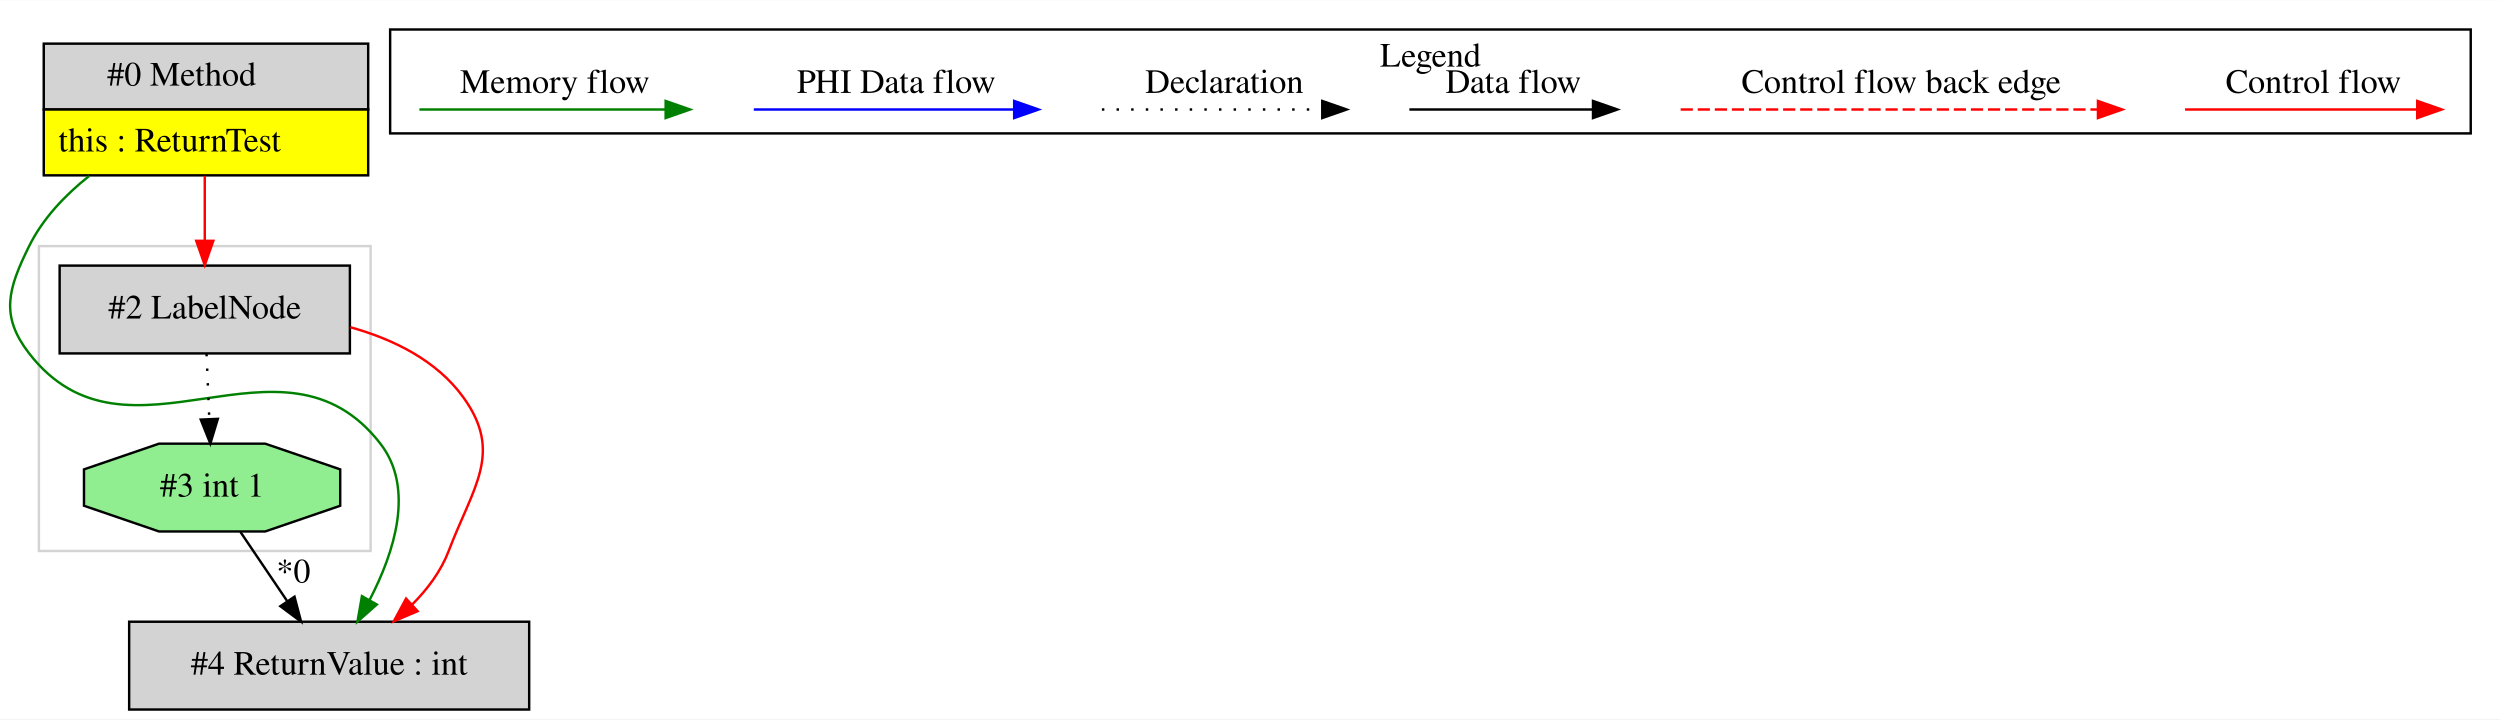
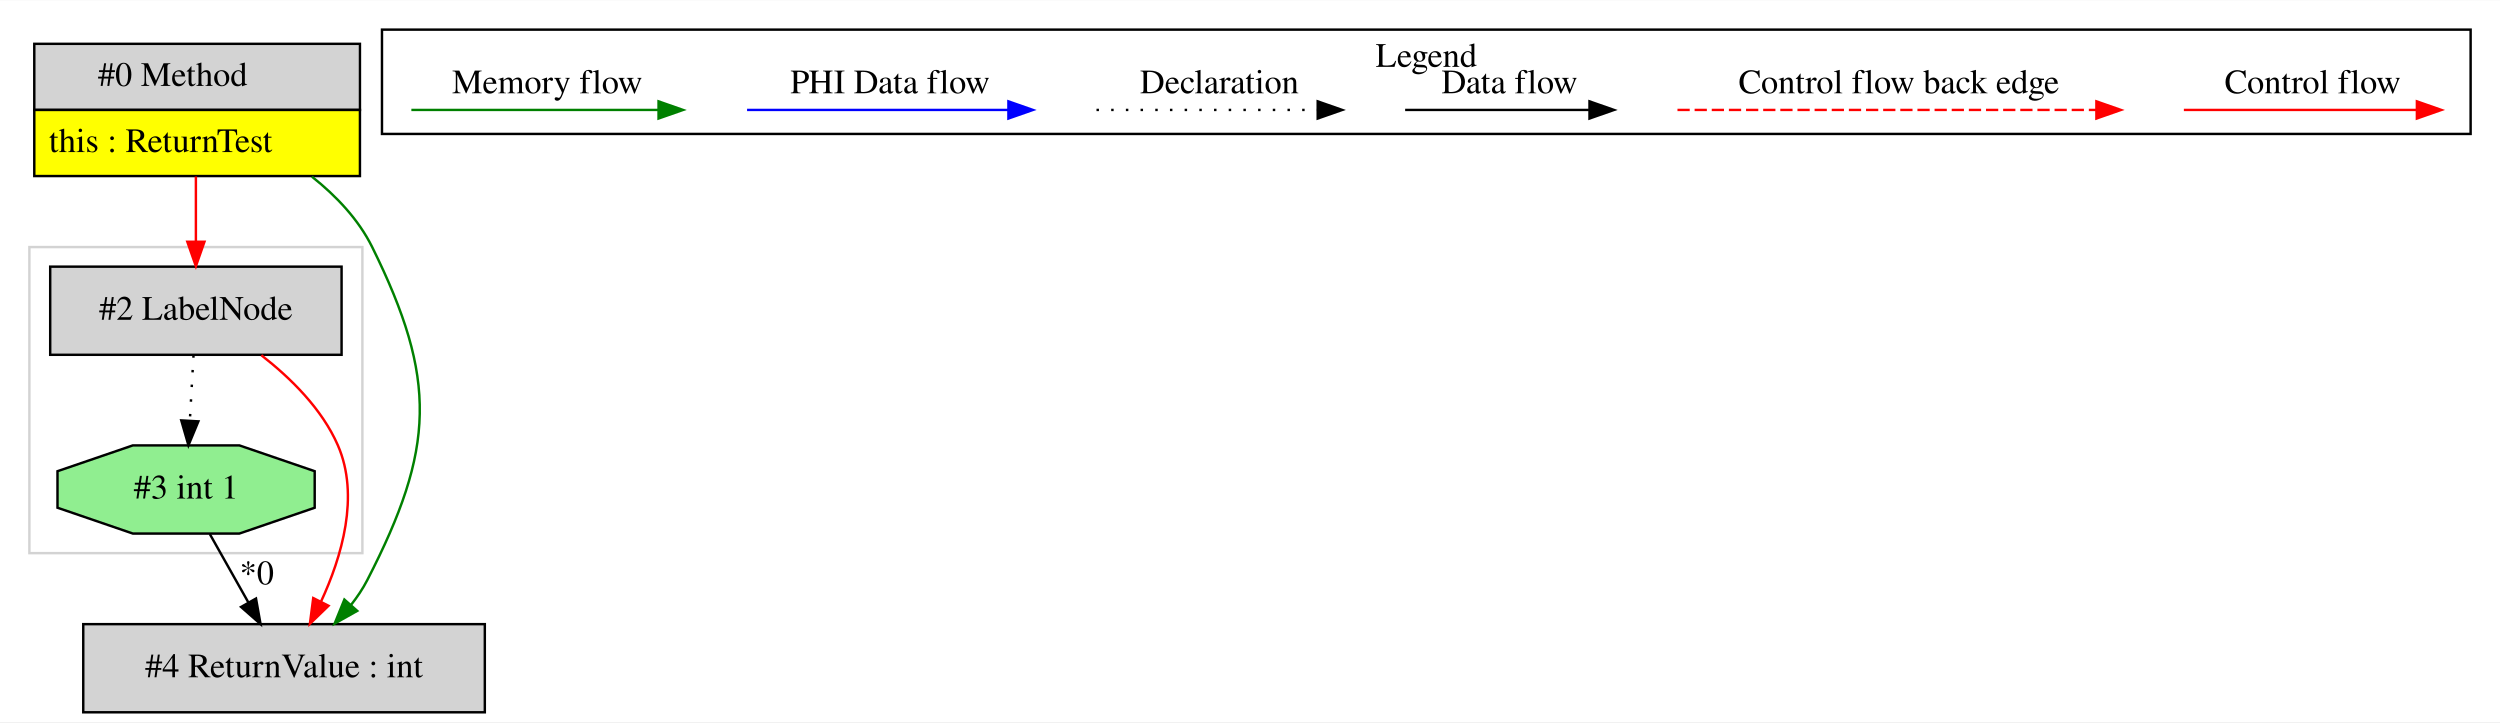
- <svg xmlns="http://www.w3.org/2000/svg" width="1025pt" height="295pt" viewBox="0.00 0.00 1024.95 294.80">
+ <svg xmlns="http://www.w3.org/2000/svg" width="1021pt" height="295pt" viewBox="0.00 0.00 1021.00 294.80">
  <g id="graph0" class="graph" transform="scale(1 1) rotate(0) translate(4 290.8)">
-     <polygon fill="white" stroke="transparent" points="-4,4 -4,-290.8 1020.95,-290.8 1020.95,4 -4,4" />
+     <polygon fill="white" stroke="transparent" points="-4,4 -4,-290.8 1017,-290.8 1017,4 -4,4" />
    <g id="clust1" class="cluster">
-       <polygon fill="none" stroke="lightgray" points="11.95,-65 11.95,-190 147.95,-190 147.95,-65 11.95,-65" />
+       <polygon fill="none" stroke="lightgray" points="8,-65 8,-190 144,-190 144,-65 8,-65" />
    </g>
    <g id="clust2" class="cluster">
-       <polygon fill="none" stroke="black" points="155.95,-236.2 155.95,-278.8 1008.95,-278.8 1008.95,-236.2 155.95,-236.2" />
-       <text text-anchor="middle" x="582.45" y="-263.6" font-family="Times,serif" font-size="14.00">Legend</text>
+       <polygon fill="none" stroke="black" points="152,-236.2 152,-278.8 1005,-278.8 1005,-236.2 152,-236.2" />
+       <text text-anchor="middle" x="578.5" y="-263.6" font-family="Times,serif" font-size="14.00">Legend</text>
    </g>
    <g id="node1" class="node">
-       <polygon fill="lightgrey" stroke="transparent" points="146.45,-273 13.45,-273 13.45,-219 146.45,-219 146.45,-273" />
-       <polygon fill="none" stroke="black" points="13.95,-246 13.95,-273 146.95,-273 146.95,-246 13.95,-246" />
-       <text text-anchor="start" x="39.95" y="-255.8" font-family="Times,serif" font-size="14.00">#0 Method</text>
-       <polygon fill="yellow" stroke="transparent" points="13.95,-219 13.95,-246 146.95,-246 146.95,-219 13.95,-219" />
-       <polygon fill="none" stroke="black" points="13.95,-219 13.95,-246 146.95,-246 146.95,-219 13.95,-219" />
-       <text text-anchor="start" x="19.95" y="-228.8" font-family="Times,serif" font-size="14.00">this : ReturnTest</text>
+       <polygon fill="lightgrey" stroke="transparent" points="142.5,-273 9.5,-273 9.5,-219 142.5,-219 142.5,-273" />
+       <polygon fill="none" stroke="black" points="10,-246 10,-273 143,-273 143,-246 10,-246" />
+       <text text-anchor="start" x="36" y="-255.8" font-family="Times,serif" font-size="14.00">#0 Method</text>
+       <polygon fill="yellow" stroke="transparent" points="10,-219 10,-246 143,-246 143,-219 10,-219" />
+       <polygon fill="none" stroke="black" points="10,-219 10,-246 143,-246 143,-219 10,-219" />
+       <text text-anchor="start" x="16" y="-228.8" font-family="Times,serif" font-size="14.00">this : ReturnTest</text>
    </g>
    <g id="node2" class="node">
-       <polygon fill="lightgrey" stroke="black" points="212.95,-36 48.95,-36 48.95,0 212.95,0 212.95,-36" />
-       <text text-anchor="middle" x="130.95" y="-14.3" font-family="Times,serif" font-size="14.00">#4 ReturnValue : int</text>
+       <polygon fill="lightgrey" stroke="black" points="135.5,-182 16.5,-182 16.5,-146 135.5,-146 135.5,-182" />
+       <text text-anchor="middle" x="76" y="-160.3" font-family="Times,serif" font-size="14.00">#2 LabelNode</text>
+     </g>
+     <g id="edge1" class="edge">
+       <path fill="none" stroke="red" d="M76,-218.81C76,-210.35 76,-200.95 76,-192.4" />
+       <polygon fill="red" stroke="red" points="79.5,-192.17 76,-182.17 72.5,-192.17 79.5,-192.17" />
+     </g>
+     <g id="node3" class="node">
+       <polygon fill="lightgrey" stroke="black" points="194,-36 30,-36 30,0 194,0 194,-36" />
+       <text text-anchor="middle" x="112" y="-14.3" font-family="Times,serif" font-size="14.00">#4 ReturnValue : int</text>
+     </g>
+     <g id="edge4" class="edge">
+       <path fill="none" stroke="green" d="M123.39,-218.75C133.3,-210.88 142.42,-201.28 148,-190 174.8,-135.81 173.67,-107.75 146,-54 144.18,-50.46 141.88,-47.04 139.33,-43.81" />
+       <polygon fill="green" stroke="green" points="141.89,-41.42 132.66,-36.23 136.64,-46.05 141.89,-41.42" />
    </g>
    <g id="edge3" class="edge">
-       <path fill="none" stroke="green" d="M32.56,-218.75C22.65,-210.88 13.53,-201.28 7.95,-190 -0.72,-172.47 -4.03,-161.45 7.95,-146 48.45,-93.78 111.46,-161.22 151.95,-109 166.15,-90.7 157.65,-64.41 147.55,-44.97" />
-       <polygon fill="green" stroke="green" points="150.49,-43.06 142.55,-36.04 144.38,-46.48 150.49,-43.06" />
+       <path fill="none" stroke="red" d="M102.74,-145.82C114.69,-136.52 127.52,-123.89 134,-109 142.97,-88.4 135.6,-63.49 127.06,-45.11" />
+       <polygon fill="red" stroke="red" points="130.17,-43.51 122.56,-36.14 123.92,-46.65 130.17,-43.51" />
    </g>
    <g id="node4" class="node">
-       <polygon fill="lightgrey" stroke="black" points="139.45,-182 20.45,-182 20.45,-146 139.45,-146 139.45,-182" />
-       <text text-anchor="middle" x="79.95" y="-160.3" font-family="Times,serif" font-size="14.00">#2 LabelNode</text>
+       <polygon fill="lightgreen" stroke="black" points="124.52,-83.54 124.52,-98.46 93.76,-109 50.24,-109 19.48,-98.46 19.48,-83.54 50.24,-73 93.76,-73 124.52,-83.54" />
+       <text text-anchor="middle" x="72" y="-87.3" font-family="Times,serif" font-size="14.00">#3 int 1</text>
    </g>
-     <g id="edge4" class="edge">
-       <path fill="none" stroke="red" d="M79.95,-218.81C79.95,-210.35 79.95,-200.95 79.95,-192.4" />
-       <polygon fill="red" stroke="red" points="83.45,-192.17 79.95,-182.17 76.45,-192.17 83.45,-192.17" />
-     </g>
-     <g id="node3" class="node">
-       <polygon fill="lightgreen" stroke="black" points="135.48,-83.54 135.48,-98.46 104.71,-109 61.2,-109 30.43,-98.46 30.43,-83.54 61.2,-73 104.71,-73 135.48,-83.54" />
-       <text text-anchor="middle" x="82.95" y="-87.3" font-family="Times,serif" font-size="14.00">#3 int 1</text>
-     </g>
-     <g id="edge1" class="edge">
-       <path fill="none" stroke="black" d="M94.57,-72.81C100.35,-64.27 107.45,-53.77 113.83,-44.32" />
-       <polygon fill="black" stroke="black" points="116.74,-46.27 119.44,-36.03 110.94,-42.35 116.74,-46.27" />
-       <text text-anchor="middle" x="116.29" y="-52.08" font-family="Times,serif" font-size="14.00">*0</text>
+     <g id="edge5" class="edge">
+       <path fill="none" stroke="black" stroke-dasharray="1,5" d="M75.03,-145.81C74.58,-137.79 74.03,-128.05 73.53,-119.07" />
+       <polygon fill="black" stroke="black" points="77.02,-118.82 72.96,-109.03 70.03,-119.21 77.02,-118.82" />
    </g>
    <g id="edge2" class="edge">
-       <path fill="none" stroke="red" d="M139.64,-156.74C157.42,-151.77 175.05,-143.08 185.95,-128 202.43,-105.21 189.93,-91.3 179.95,-65 176.83,-56.77 171.29,-49.39 165.03,-43.08" />
-       <polygon fill="red" stroke="red" points="167.2,-40.32 157.45,-36.18 162.48,-45.5 167.2,-40.32" />
-     </g>
-     <g id="edge5" class="edge">
-       <path fill="none" stroke="black" stroke-dasharray="1,5" d="M80.68,-145.81C81.02,-137.79 81.43,-128.05 81.81,-119.07" />
-       <polygon fill="black" stroke="black" points="85.31,-119.17 82.23,-109.03 78.31,-118.87 85.31,-119.17" />
+       <path fill="none" stroke="black" d="M81.68,-72.81C86.4,-64.44 92.17,-54.2 97.41,-44.9" />
+       <polygon fill="black" stroke="black" points="100.55,-46.46 102.41,-36.03 94.45,-43.02 100.55,-46.46" />
+       <text text-anchor="middle" x="100.87" y="-52.27" font-family="Times,serif" font-size="14.00">*0</text>
    </g>
    <g id="edge6" class="edge">
-       <path fill="none" stroke="red" d="M891.84,-246C903.06,-246 961.2,-246 986.81,-246" />
-       <polygon fill="red" stroke="red" points="987.01,-249.5 997.01,-246 987.01,-242.5 987.01,-249.5" />
-       <text text-anchor="middle" x="944.45" y="-252.8" font-family="Times,serif" font-size="14.00">Control flow</text>
+       <path fill="none" stroke="red" d="M887.89,-246C899.11,-246 957.24,-246 982.86,-246" />
+       <polygon fill="red" stroke="red" points="983.06,-249.5 993.06,-246 983.06,-242.5 983.06,-249.5" />
+       <text text-anchor="middle" x="940.5" y="-252.8" font-family="Times,serif" font-size="14.00">Control flow</text>
    </g>
    <g id="edge7" class="edge">
-       <path fill="none" stroke="red" stroke-dasharray="5,2" d="M685.03,-246C702,-246 818.16,-246 856.04,-246" />
-       <polygon fill="red" stroke="red" points="856.12,-249.5 866.12,-246 856.12,-242.5 856.12,-249.5" />
-       <text text-anchor="middle" x="775.45" y="-252.8" font-family="Times,serif" font-size="14.00">Control flow back edge</text>
+       <path fill="none" stroke="red" stroke-dasharray="5,2" d="M681.08,-246C698.05,-246 814.21,-246 852.08,-246" />
+       <polygon fill="red" stroke="red" points="852.17,-249.5 862.17,-246 852.17,-242.5 852.17,-249.5" />
+       <text text-anchor="middle" x="771.5" y="-252.8" font-family="Times,serif" font-size="14.00">Control flow back edge</text>
    </g>
    <g id="edge8" class="edge">
-       <path fill="none" stroke="black" d="M573.81,-246C583.36,-246 627.26,-246 648.87,-246" />
-       <polygon fill="black" stroke="black" points="649.1,-249.5 659.1,-246 649.1,-242.5 649.1,-249.5" />
-       <text text-anchor="middle" x="616.45" y="-252.8" font-family="Times,serif" font-size="14.00">Data flow</text>
+       <path fill="none" stroke="black" d="M569.86,-246C579.41,-246 623.31,-246 644.92,-246" />
+       <polygon fill="black" stroke="black" points="645.15,-249.5 655.15,-246 645.15,-242.5 645.15,-249.5" />
+       <text text-anchor="middle" x="612.5" y="-252.8" font-family="Times,serif" font-size="14.00">Data flow</text>
    </g>
    <g id="edge9" class="edge">
-       <path fill="none" stroke="black" stroke-dasharray="1,5" d="M447.76,-246C458.41,-246 513.42,-246 538.03,-246" />
-       <polygon fill="black" stroke="black" points="538.1,-249.5 548.1,-246 538.1,-242.5 538.1,-249.5" />
-       <text text-anchor="middle" x="497.95" y="-252.8" font-family="Times,serif" font-size="14.00">Declaration</text>
+       <path fill="none" stroke="black" stroke-dasharray="1,5" d="M443.81,-246C454.46,-246 509.46,-246 534.08,-246" />
+       <polygon fill="black" stroke="black" points="534.15,-249.5 544.15,-246 534.15,-242.5 534.15,-249.5" />
+       <text text-anchor="middle" x="494" y="-252.8" font-family="Times,serif" font-size="14.00">Declaration</text>
    </g>
    <g id="edge10" class="edge">
-       <path fill="none" stroke="blue" d="M305.05,-246C317.67,-246 383.83,-246 411.63,-246" />
-       <polygon fill="blue" stroke="blue" points="411.79,-249.5 421.79,-246 411.79,-242.5 411.79,-249.5" />
-       <text text-anchor="middle" x="363.45" y="-252.8" font-family="Times,serif" font-size="14.00">PHI Data flow</text>
+       <path fill="none" stroke="blue" d="M301.1,-246C313.72,-246 379.88,-246 407.68,-246" />
+       <polygon fill="blue" stroke="blue" points="407.84,-249.5 417.84,-246 407.84,-242.5 407.84,-249.5" />
+       <text text-anchor="middle" x="359.5" y="-252.8" font-family="Times,serif" font-size="14.00">PHI Data flow</text>
    </g>
    <g id="edge11" class="edge">
-       <path fill="none" stroke="green" d="M167.95,-246C179.89,-246 242.25,-246 268.88,-246" />
-       <polygon fill="green" stroke="green" points="268.9,-249.5 278.9,-246 268.9,-242.5 268.9,-249.5" />
-       <text text-anchor="middle" x="223.45" y="-252.8" font-family="Times,serif" font-size="14.00">Memory flow</text>
+       <path fill="none" stroke="green" d="M164,-246C175.94,-246 238.3,-246 264.93,-246" />
+       <polygon fill="green" stroke="green" points="264.95,-249.5 274.95,-246 264.95,-242.5 264.95,-249.5" />
+       <text text-anchor="middle" x="219.5" y="-252.8" font-family="Times,serif" font-size="14.00">Memory flow</text>
    </g>
  </g>
</svg>
